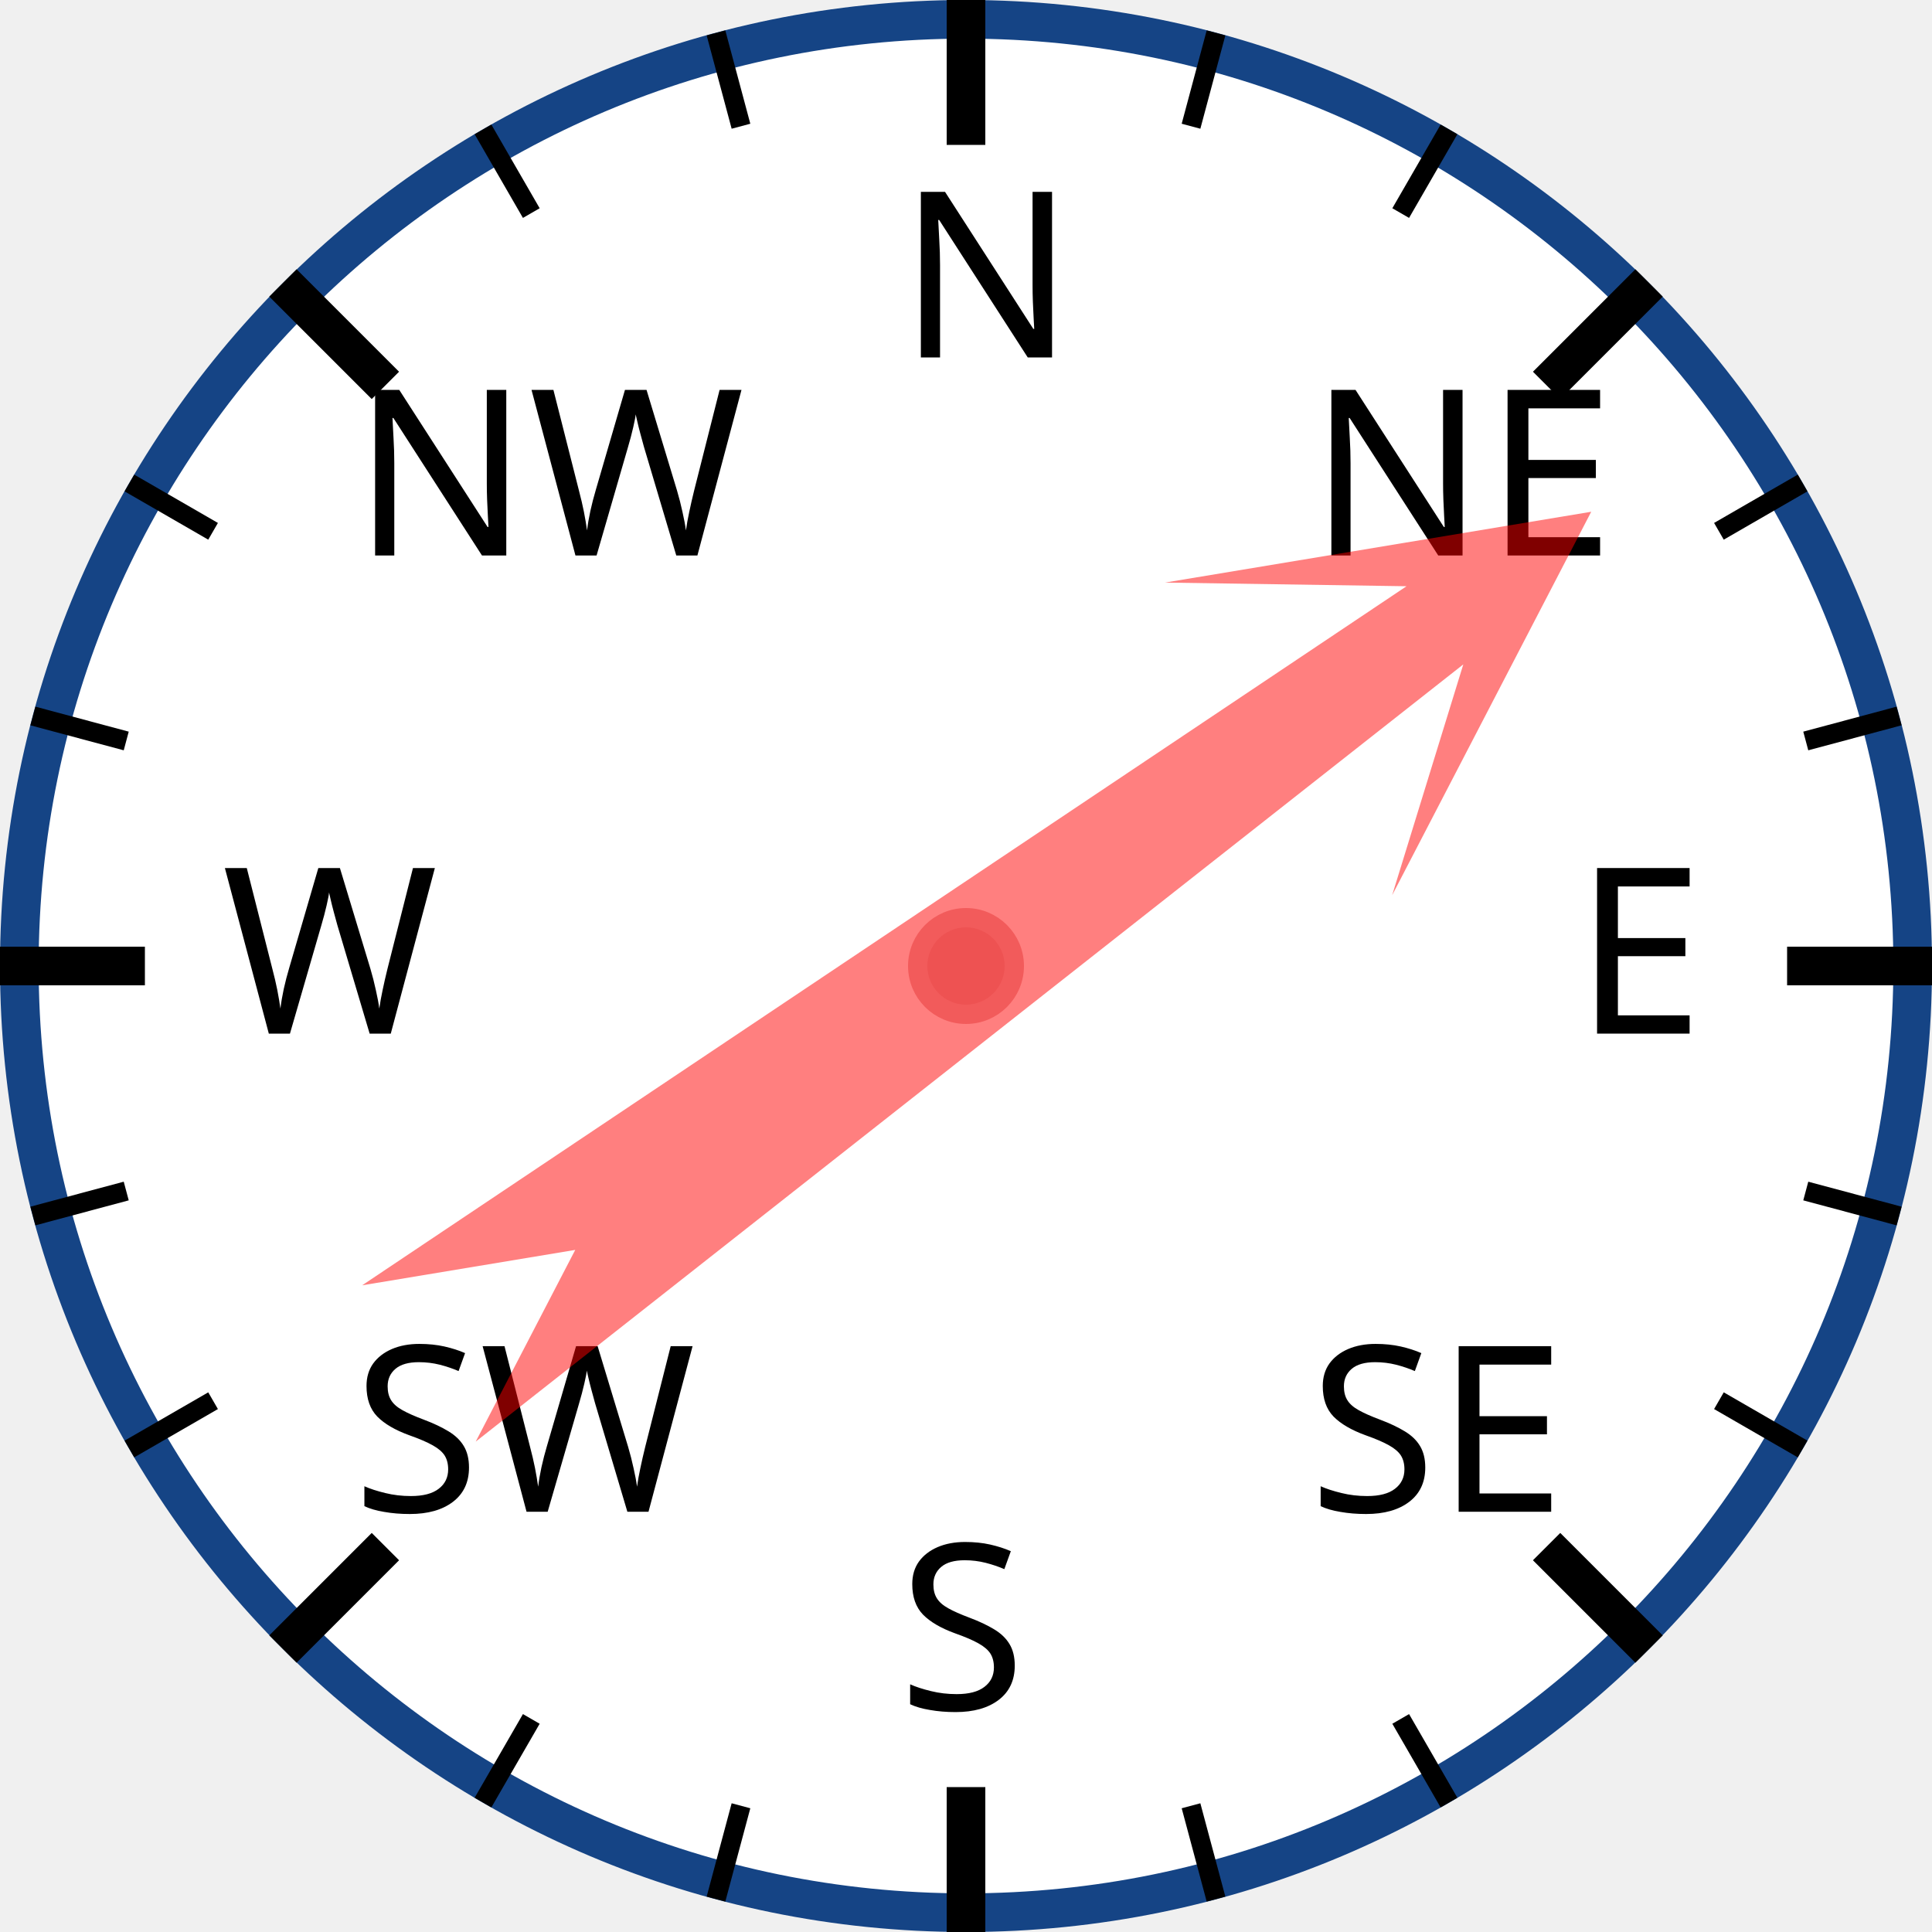
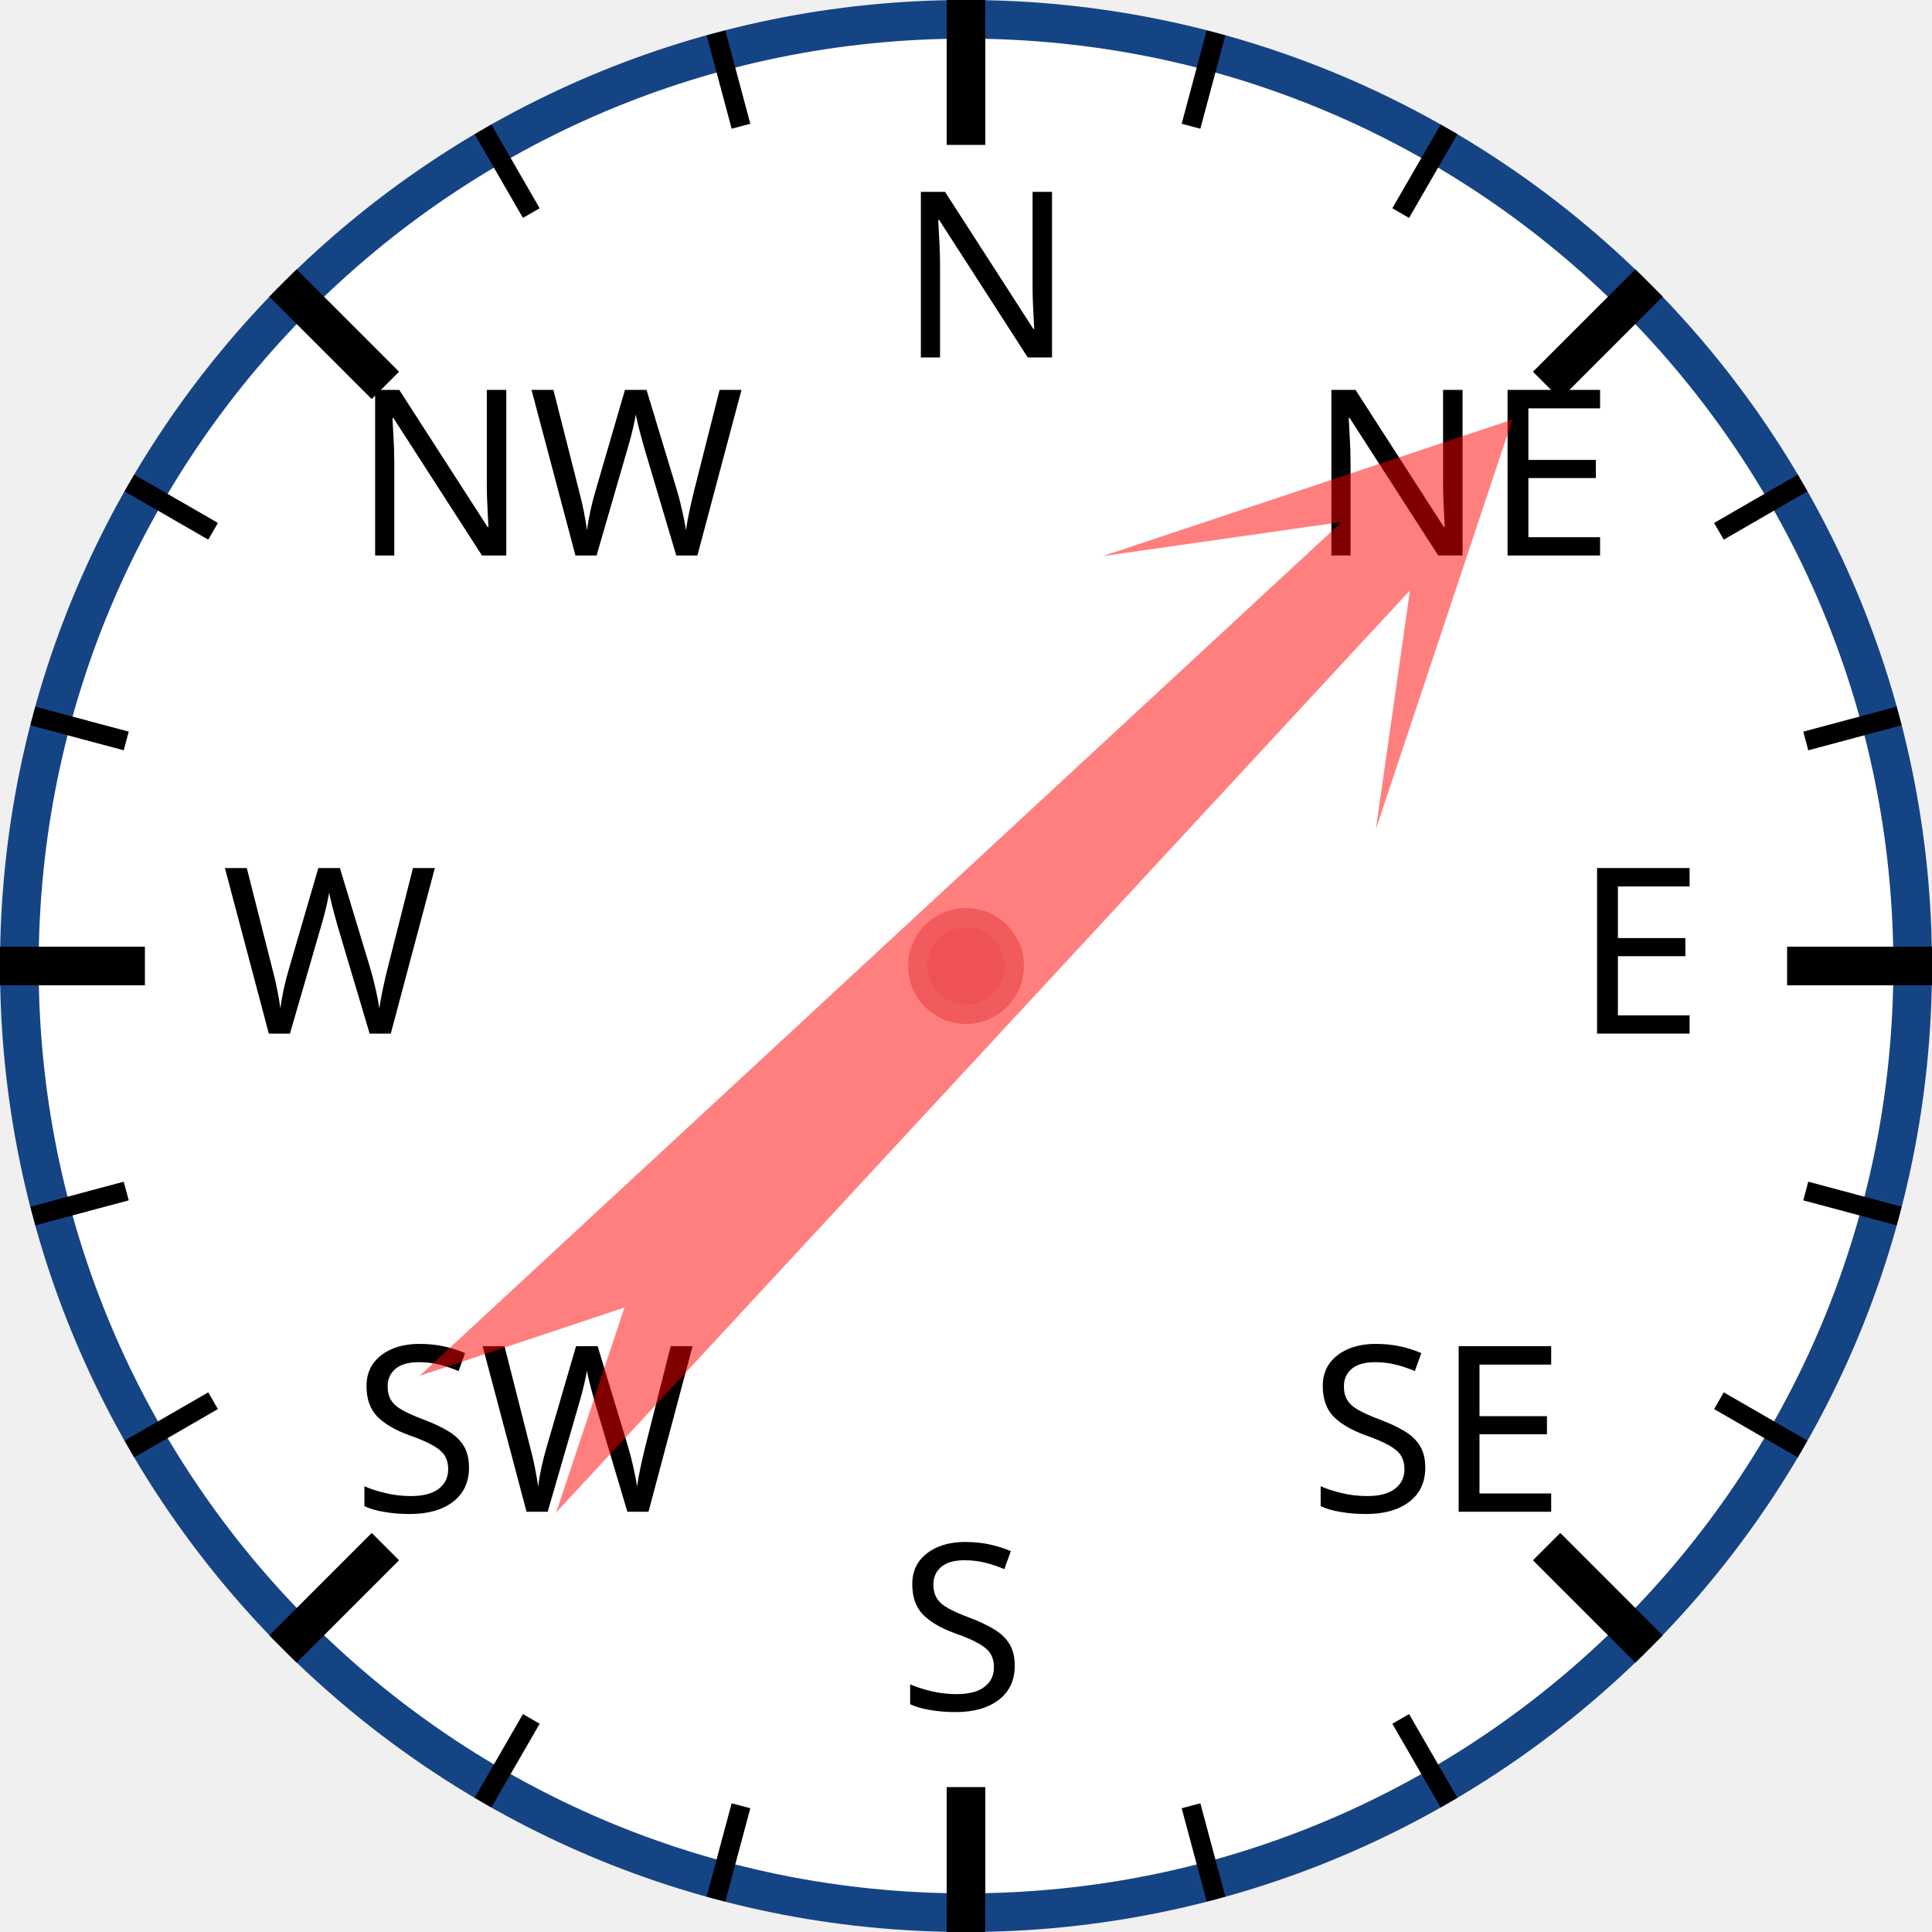
<svg xmlns="http://www.w3.org/2000/svg" width="120px" height="120px" viewBox="0 0 200 200">
  <circle cx="100" cy="100" r="98" style="fill: white; stroke: #154485; stroke-width: 4;" />
  <text x="93.0" y="37.0" style="font-family: sans-serif; font-size: 18pt;">N</text>
  <line x1="100.0" y1="0.0" x2="100.0" y2="15.0" style="stroke: black; stroke-width: 4;" />
  <line x1="74.118" y1="3.407" x2="76.706" y2="13.067" style="stroke: black; stroke-width: 2;" />
  <line x1="50" y1="13.397" x2="55" y2="22.058" style="stroke: black; stroke-width: 2;" />
  <text x="36.503" y="57.503" style="font-family: sans-serif; font-size: 18pt;">NW</text>
  <line x1="29.289" y1="29.289" x2="39.896" y2="39.896" style="stroke: black; stroke-width: 4;" />
  <line x1="13.397" y1="50" x2="22.058" y2="55" style="stroke: black; stroke-width: 2;" />
  <line x1="3.407" y1="74.118" x2="13.067" y2="76.706" style="stroke: black; stroke-width: 2;" />
  <text x="23.0" y="107.0" style="font-family: sans-serif; font-size: 18pt;">W</text>
  <line x1="0.0" y1="100.0" x2="15.0" y2="100.0" style="stroke: black; stroke-width: 4;" />
  <line x1="3.407" y1="125.882" x2="13.067" y2="123.294" style="stroke: black; stroke-width: 2;" />
  <line x1="13.397" y1="150" x2="22.058" y2="145" style="stroke: black; stroke-width: 2;" />
  <text x="36.503" y="156.497" style="font-family: sans-serif; font-size: 18pt;">SW</text>
  <line x1="29.289" y1="170.711" x2="39.896" y2="160.104" style="stroke: black; stroke-width: 4;" />
  <line x1="50" y1="186.603" x2="55" y2="177.942" style="stroke: black; stroke-width: 2;" />
  <line x1="74.118" y1="196.593" x2="76.706" y2="186.933" style="stroke: black; stroke-width: 2;" />
  <text x="93" y="177.0" style="font-family: sans-serif; font-size: 18pt;">S</text>
  <line x1="100" y1="200.0" x2="100" y2="185.0" style="stroke: black; stroke-width: 4;" />
  <line x1="125.882" y1="196.593" x2="123.294" y2="186.933" style="stroke: black; stroke-width: 2;" />
  <line x1="150.0" y1="186.603" x2="145.0" y2="177.942" style="stroke: black; stroke-width: 2;" />
  <text x="135.497" y="156.497" style="font-family: sans-serif; font-size: 18pt;">SE</text>
  <line x1="170.711" y1="170.711" x2="160.104" y2="160.104" style="stroke: black; stroke-width: 4;" />
  <line x1="186.603" y1="150" x2="177.942" y2="145" style="stroke: black; stroke-width: 2;" />
  <line x1="196.593" y1="125.882" x2="186.933" y2="123.294" style="stroke: black; stroke-width: 2;" />
  <text x="163.0" y="107" style="font-family: sans-serif; font-size: 18pt;">E</text>
  <line x1="200.0" y1="100" x2="185.0" y2="100" style="stroke: black; stroke-width: 4;" />
  <line x1="196.593" y1="74.118" x2="186.933" y2="76.706" style="stroke: black; stroke-width: 2;" />
  <line x1="186.603" y1="50" x2="177.942" y2="55" style="stroke: black; stroke-width: 2;" />
  <text x="135.497" y="57.503" style="font-family: sans-serif; font-size: 18pt;">NE</text>
  <line x1="170.711" y1="29.289" x2="160.104" y2="39.896" style="stroke: black; stroke-width: 4;" />
  <line x1="150" y1="13.397" x2="145" y2="22.058" style="stroke: black; stroke-width: 2;" />
  <line x1="125.882" y1="3.407" x2="123.294" y2="13.067" style="stroke: black; stroke-width: 2;" />
-   <polygon points="100 20 120 60 105 40 110 170 100 150 90 170 95 40 80 60" style="fill: red; fill-opacity: 0.5;" transform="rotate(54,100,100)" />
+   <polygon points="100 20 120 60 105 40 110 170 100 150 90 170 95 40 80 60" style="fill: red; fill-opacity: 0.5;" transform="rotate(45,100,100)" />
  <circle cx="100" cy="100" r="5" style="fill: #EE5252; stroke: #F25B5B; stroke-width: 2;" />
</svg>
